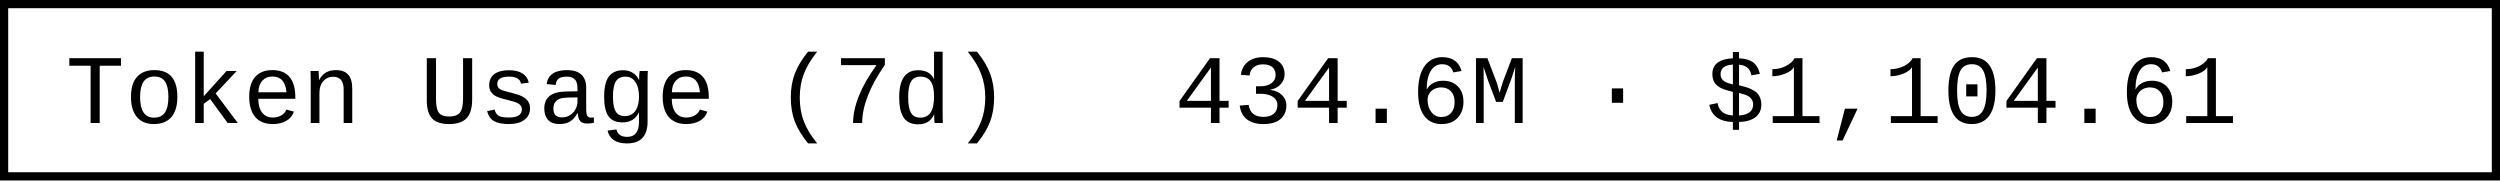
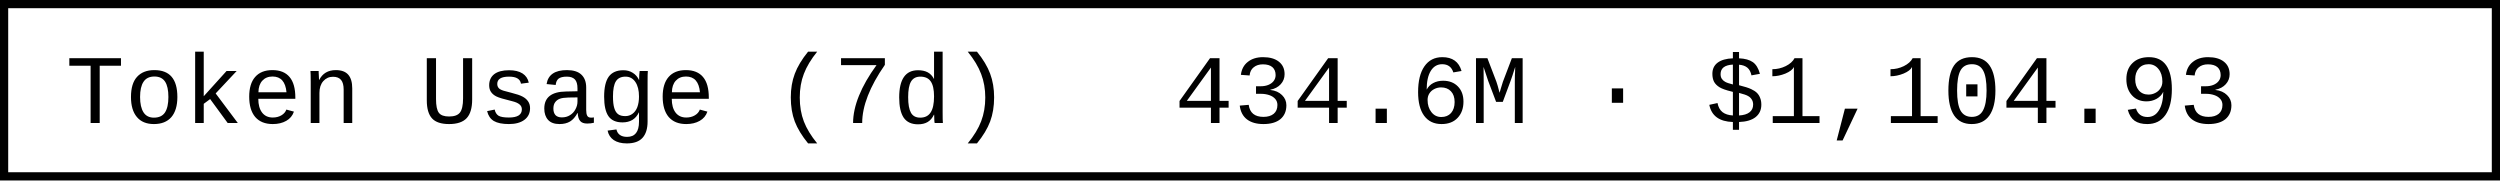
- <svg xmlns="http://www.w3.org/2000/svg" width="304.8" height="22" role="img" aria-label="Token Usage (7d): 434.6M · $1,104.61">
+ <svg xmlns="http://www.w3.org/2000/svg" width="304.8" height="22" role="img" aria-label="Token Usage (7d): 434.6M · $1,104.93">
  <rect x="0.5" y="0.5" width="303.8" height="21" fill="#fff" stroke="#000" stroke-width="1" />
  <g font-family="'Consolas','Monaco','Courier New',monospace" font-size="12" fill="#000">
    <text x="8" y="15">Token Usage (7d)</text>
-     <text x="143.2" y="15">434.6M · $1,104.61</text>
+     <text x="143.2" y="15">434.6M · $1,104.93</text>
  </g>
</svg>
